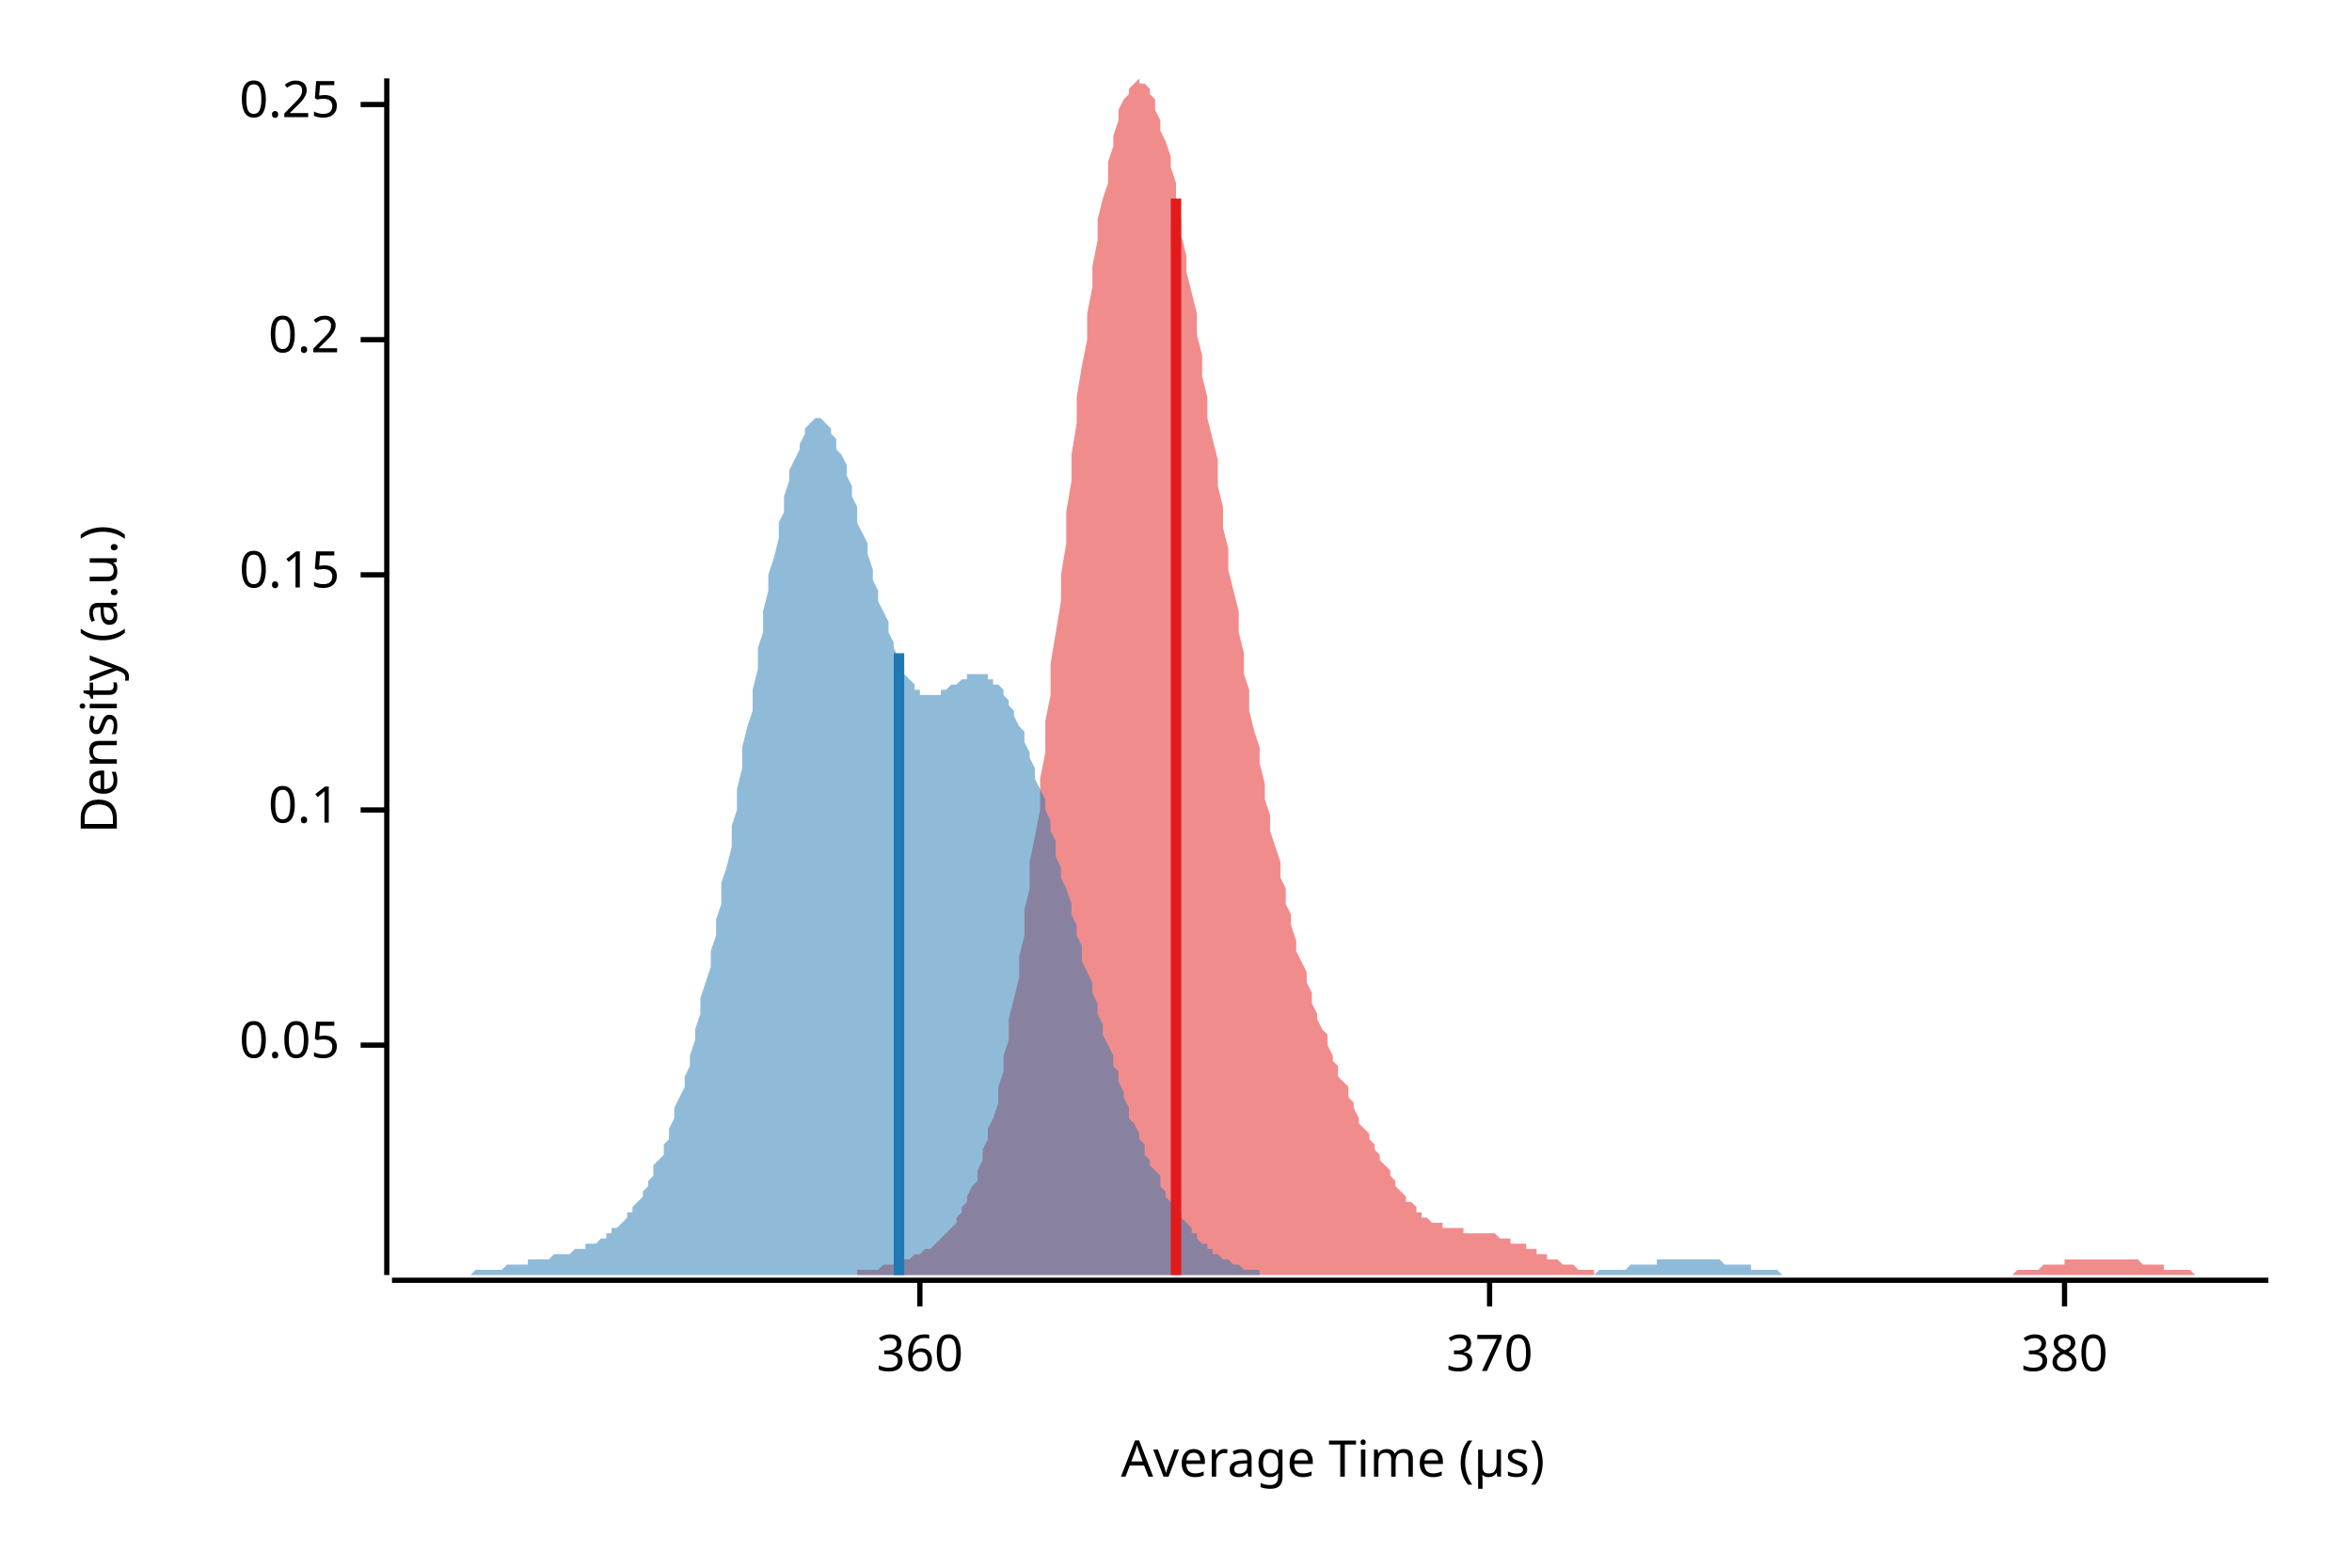
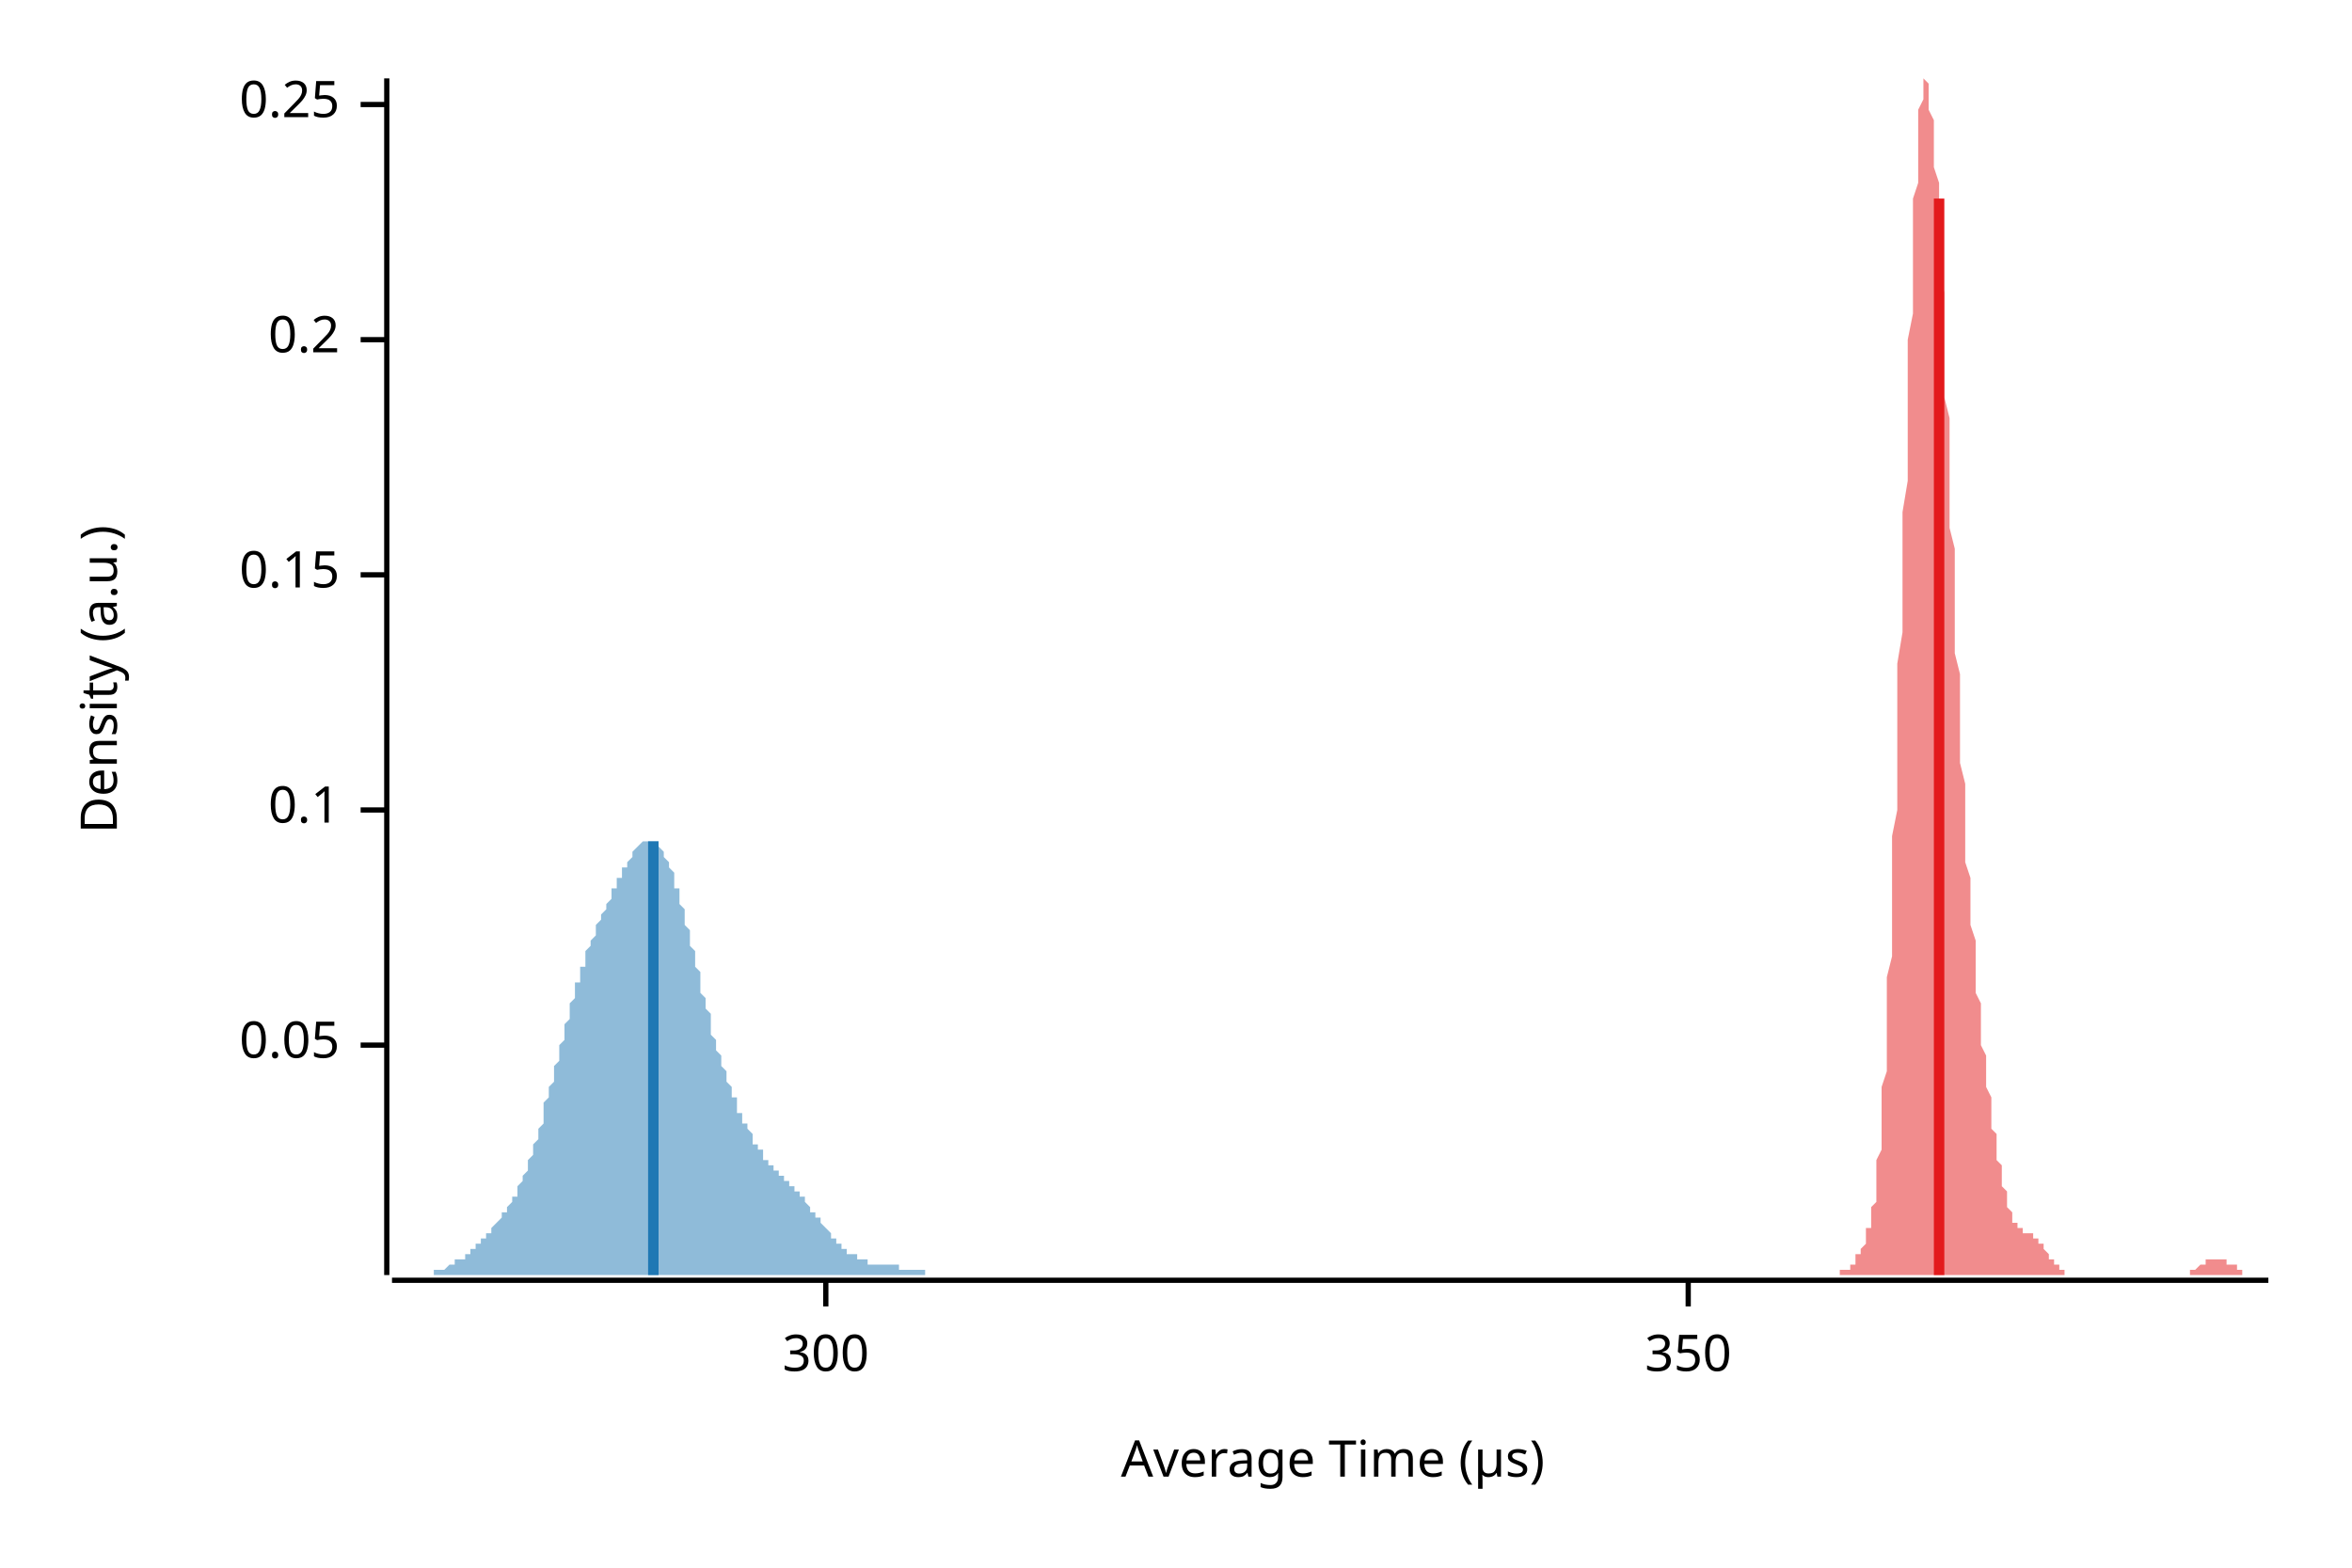
<svg xmlns="http://www.w3.org/2000/svg" width="450" height="300" viewBox="0 0 450 300">
  <text x="15" y="130" dy="0.76em" text-anchor="middle" font-family="sans-serif" font-size="9.677" opacity="1" fill="#000000" transform="rotate(270, 15, 130)">
Density (a.u.)
</text>
  <text x="255" y="285" dy="-0.5ex" text-anchor="middle" font-family="sans-serif" font-size="9.677" opacity="1" fill="#000000">
Average Time (µs)
</text>
  <polyline fill="none" opacity="1" stroke="#000000" stroke-width="1" points="74,15 74,244 " />
  <text x="65" y="200" dy="0.5ex" text-anchor="end" font-family="sans-serif" font-size="9.677" opacity="1" fill="#000000">
0.05
</text>
  <polyline fill="none" opacity="1" stroke="#000000" stroke-width="1" points="69,200 74,200 " />
  <text x="65" y="155" dy="0.5ex" text-anchor="end" font-family="sans-serif" font-size="9.677" opacity="1" fill="#000000">
0.1
</text>
  <polyline fill="none" opacity="1" stroke="#000000" stroke-width="1" points="69,155 74,155 " />
  <text x="65" y="110" dy="0.5ex" text-anchor="end" font-family="sans-serif" font-size="9.677" opacity="1" fill="#000000">
0.15
</text>
  <polyline fill="none" opacity="1" stroke="#000000" stroke-width="1" points="69,110 74,110 " />
  <text x="65" y="65" dy="0.5ex" text-anchor="end" font-family="sans-serif" font-size="9.677" opacity="1" fill="#000000">
0.2
</text>
  <polyline fill="none" opacity="1" stroke="#000000" stroke-width="1" points="69,65 74,65 " />
  <text x="65" y="20" dy="0.5ex" text-anchor="end" font-family="sans-serif" font-size="9.677" opacity="1" fill="#000000">
0.25
</text>
  <polyline fill="none" opacity="1" stroke="#000000" stroke-width="1" points="69,20 74,20 " />
  <polyline fill="none" opacity="1" stroke="#000000" stroke-width="1" points="75,245 434,245 " />
-   <text x="176" y="255" dy="0.76em" text-anchor="middle" font-family="sans-serif" font-size="9.677" opacity="1" fill="#000000">
- 360
+   <text x="158" y="255" dy="0.76em" text-anchor="middle" font-family="sans-serif" font-size="9.677" opacity="1" fill="#000000">
+ 300
</text>
-   <polyline fill="none" opacity="1" stroke="#000000" stroke-width="1" points="176,245 176,250 " />
-   <text x="285" y="255" dy="0.76em" text-anchor="middle" font-family="sans-serif" font-size="9.677" opacity="1" fill="#000000">
- 370
+   <polyline fill="none" opacity="1" stroke="#000000" stroke-width="1" points="158,245 158,250 " />
+   <text x="323" y="255" dy="0.76em" text-anchor="middle" font-family="sans-serif" font-size="9.677" opacity="1" fill="#000000">
+ 350
</text>
-   <polyline fill="none" opacity="1" stroke="#000000" stroke-width="1" points="285,245 285,250 " />
-   <text x="395" y="255" dy="0.76em" text-anchor="middle" font-family="sans-serif" font-size="9.677" opacity="1" fill="#000000">
- 380
- </text>
-   <polyline fill="none" opacity="1" stroke="#000000" stroke-width="1" points="395,245 395,250 " />
-   <polygon opacity="0.5" fill="#E31A1C" points="150,244 151,244 151,244 152,244 153,244 153,244 154,244 154,244 155,244 155,244 156,244 157,244 157,244 158,244 158,244 159,244 159,244 160,244 161,244 161,244 162,244 162,244 163,244 163,244 164,244 164,243 165,243 166,243 166,243 167,243 167,243 168,243 168,243 169,242 170,242 170,242 171,242 171,242 172,242 172,241 173,241 174,241 174,241 175,240 175,240 176,240 176,240 177,239 178,239 178,239 179,238 179,238 180,237 180,237 181,236 182,235 182,235 183,234 183,233 184,232 184,231 185,230 185,229 186,227 187,226 187,224 188,222 188,220 189,218 189,216 190,214 191,211 191,208 192,205 192,202 193,199 193,195 194,191 195,187 195,183 196,179 196,174 197,170 197,165 198,160 199,155 199,149 200,144 200,138 201,133 201,127 202,121 203,115 203,110 204,104 204,98 205,92 205,87 206,81 206,76 207,70 208,65 208,60 209,55 209,51 210,46 210,42 211,38 212,35 212,31 213,28 213,26 214,23 214,21 215,19 216,18 216,17 217,16 217,16 218,15 218,16 219,16 220,17 220,18 221,19 221,21 222,23 222,25 223,27 224,30 224,32 225,35 225,38 226,42 226,45 227,49 227,52 228,56 229,60 229,64 230,68 230,72 231,76 231,80 232,84 233,88 233,93 234,97 234,101 235,105 235,109 236,113 237,117 237,121 238,125 238,129 239,132 239,136 240,140 241,143 241,146 242,150 242,153 243,156 243,159 244,162 245,165 245,168 246,170 246,173 247,175 247,177 248,180 248,182 249,184 250,186 250,188 251,190 251,192 252,194 252,195 253,197 254,198 254,200 255,202 255,203 256,204 256,206 257,207 258,208 258,210 259,211 259,212 260,214 260,215 261,216 262,217 262,218 263,219 263,220 264,221 264,222 265,223 266,224 266,225 267,226 267,227 268,228 268,228 269,229 269,230 270,230 271,231 271,232 272,232 272,233 273,233 273,233 274,234 275,234 275,234 276,234 276,235 277,235 277,235 278,235 279,235 279,235 280,235 280,236 281,236 281,236 282,236 283,236 283,236 284,236 284,236 285,236 285,236 286,236 287,237 287,237 288,237 288,237 289,237 289,238 290,238 290,238 291,238 292,238 292,239 293,239 293,239 294,239 294,240 295,240 296,240 296,241 297,241 297,241 298,241 298,241 299,242 300,242 300,242 301,242 301,242 302,243 302,243 303,243 304,243 304,243 305,243 305,244 306,244 306,244 307,244 308,244 308,244 309,244 309,244 310,244 310,244 311,244 311,244 312,244 313,244 313,244 314,244 314,244 315,244 315,244 316,244 317,244 317,244 318,244 318,244 319,244 319,244 320,244 321,244 321,244 322,244 322,244 323,244 323,244 324,244 325,244 325,244 326,244 326,244 327,244 327,244 328,244 329,244 329,244 330,244 330,244 331,244 331,244 332,244 332,244 333,244 334,244 334,244 335,244 335,244 336,244 336,244 337,244 338,244 338,244 339,244 339,244 340,244 340,244 341,244 342,244 342,244 343,244 343,244 344,244 344,244 345,244 346,244 346,244 347,244 347,244 348,244 348,244 349,244 350,244 350,244 351,244 351,244 352,244 352,244 353,244 353,244 354,244 355,244 355,244 356,244 356,244 357,244 357,244 358,244 359,244 359,244 360,244 360,244 361,244 361,244 362,244 363,244 363,244 364,244 364,244 365,244 365,244 366,244 367,244 367,244 368,244 368,244 369,244 369,244 370,244 371,244 371,244 372,244 372,244 373,244 373,244 374,244 374,244 375,244 376,244 376,244 377,244 377,244 378,244 378,244 379,244 380,244 380,244 381,244 381,244 382,244 382,244 383,244 384,244 384,244 385,244 385,244 386,243 386,243 387,243 388,243 388,243 389,243 389,243 390,243 390,243 391,242 392,242 392,242 393,242 393,242 394,242 394,242 395,242 395,241 396,241 397,241 397,241 398,241 398,241 399,241 399,241 400,241 401,241 401,241 402,241 402,241 403,241 403,241 404,241 405,241 405,241 406,241 406,241 407,241 407,241 408,241 409,241 409,241 410,242 410,242 411,242 411,242 412,242 413,242 413,242 414,242 414,243 415,243 415,243 416,243 416,243 417,243 418,243 418,243 419,243 419,243 420,244 420,244 421,244 422,244 422,244 423,244 423,244 424,244 424,244 425,244 426,244 426,244 427,244 427,244 428,244 428,244 429,244 430,244 430,244 431,244 431,244 432,244 432,244 433,244 434,244 434,244 150,244 " />
-   <polygon opacity="0.5" fill="#1F78B4" points="75,244 75,244 76,244 76,244 77,244 77,244 78,244 78,244 79,244 80,244 80,244 81,244 81,244 82,244 82,244 83,244 84,244 84,244 85,244 85,244 86,244 86,244 87,244 88,244 88,244 89,244 89,244 90,244 90,244 91,243 91,243 92,243 93,243 93,243 94,243 94,243 95,243 95,243 96,243 97,242 97,242 98,242 98,242 99,242 99,242 100,242 101,242 101,241 102,241 102,241 103,241 103,241 104,241 104,241 105,241 106,240 106,240 107,240 107,240 108,240 108,240 109,240 110,239 110,239 111,239 111,239 112,239 112,238 113,238 114,238 114,238 115,237 115,237 116,237 116,236 117,236 117,235 118,235 119,234 119,234 120,233 120,232 121,232 121,231 122,230 123,229 123,228 124,227 124,226 125,225 125,223 126,222 127,221 127,219 128,218 128,216 129,214 129,212 130,210 131,208 131,206 132,204 132,202 133,199 133,197 134,194 134,191 135,188 136,185 136,182 137,179 137,176 138,173 138,169 139,166 140,162 140,158 141,155 141,151 142,147 142,143 143,139 144,136 144,132 145,128 145,124 146,121 146,117 147,113 147,110 148,107 149,103 149,100 150,98 150,95 151,92 151,90 152,88 153,86 153,85 154,83 154,82 155,81 155,81 156,80 157,80 157,80 158,81 158,81 159,82 159,83 160,84 160,86 161,87 162,89 162,91 163,93 163,95 164,97 164,100 165,102 166,104 166,106 167,109 167,111 168,113 168,115 169,117 170,119 170,121 171,123 171,124 172,126 172,127 173,128 173,129 174,130 175,131 175,132 176,132 176,133 177,133 177,133 178,133 179,133 179,133 180,133 180,132 181,132 181,132 182,131 183,131 183,131 184,130 184,130 185,130 185,129 186,129 186,129 187,129 188,129 188,129 189,129 189,130 190,130 190,131 191,131 192,132 192,133 193,134 193,135 194,136 194,137 195,139 196,140 196,142 197,144 197,145 198,147 198,149 199,151 200,153 200,155 201,157 201,159 202,161 202,164 203,166 203,168 204,170 205,173 205,175 206,177 206,179 207,181 207,184 208,186 209,188 209,190 210,192 210,194 211,196 211,198 212,200 213,202 213,204 214,205 214,207 215,209 215,210 216,212 216,214 217,215 218,217 218,218 219,219 219,221 220,222 220,223 221,224 222,225 222,227 223,228 223,229 224,230 224,230 225,231 226,232 226,233 227,234 227,234 228,235 228,236 229,236 229,237 230,238 231,238 231,239 232,239 232,240 233,240 233,240 234,241 235,241 235,241 236,242 236,242 237,242 237,242 238,243 239,243 239,243 240,243 240,243 241,243 241,244 242,244 242,244 243,244 244,244 244,244 245,244 245,244 246,244 246,244 247,244 248,244 248,244 249,244 249,244 250,244 250,244 251,244 252,244 252,244 253,244 253,244 254,244 254,244 255,244 256,244 256,244 257,244 257,244 258,244 258,244 259,244 259,244 260,244 261,244 261,244 262,244 262,244 263,244 263,244 264,244 265,244 265,244 266,244 266,244 267,244 267,244 268,244 269,244 269,244 270,244 270,244 271,244 271,244 272,244 272,244 273,244 274,244 274,244 275,244 275,244 276,244 276,244 277,244 278,244 278,244 279,244 279,244 280,244 280,244 281,244 282,244 282,244 283,244 283,244 284,244 284,244 285,244 285,244 286,244 287,244 287,244 288,244 288,244 289,244 289,244 290,244 291,244 291,244 292,244 292,244 293,244 293,244 294,244 295,244 295,244 296,244 296,244 297,244 297,244 298,244 298,244 299,244 300,244 300,244 301,244 301,244 302,244 302,244 303,244 304,244 304,244 305,244 305,244 306,243 306,243 307,243 308,243 308,243 309,243 309,243 310,243 310,243 311,243 312,242 312,242 313,242 313,242 314,242 314,242 315,242 315,242 316,242 317,242 317,241 318,241 318,241 319,241 319,241 320,241 321,241 321,241 322,241 322,241 323,241 323,241 324,241 325,241 325,241 326,241 326,241 327,241 327,241 328,241 328,241 329,241 330,242 330,242 331,242 331,242 332,242 332,242 333,242 334,242 334,242 335,242 335,243 336,243 336,243 337,243 338,243 338,243 339,243 339,243 340,243 340,243 341,244 341,244 342,244 343,244 343,244 344,244 344,244 345,244 345,244 346,244 347,244 347,244 348,244 348,244 349,244 349,244 350,244 351,244 351,244 352,244 352,244 353,244 353,244 354,244 354,244 355,244 356,244 356,244 357,244 357,244 75,244 " />
-   <polyline fill="none" opacity="1" stroke="#E31A1C" stroke-width="2" points="225,244 225,38 " />
-   <polyline fill="none" opacity="1" stroke="#1F78B4" stroke-width="2" points="172,244 172,125 " />
+   <polyline fill="none" opacity="1" stroke="#000000" stroke-width="1" points="323,245 323,250 " />
+   <polygon opacity="0.5" fill="#E31A1C" points="348,244 348,244 348,244 349,244 349,244 349,244 349,244 349,244 349,244 350,244 350,244 350,244 350,244 350,244 350,244 351,244 351,244 351,244 351,244 351,244 352,244 352,244 352,244 352,244 352,244 352,243 353,243 353,243 353,243 353,243 353,243 353,243 354,243 354,242 354,242 354,242 354,242 354,242 355,242 355,241 355,241 355,241 355,241 355,240 356,240 356,240 356,240 356,239 356,239 356,239 357,238 357,238 357,237 357,237 357,236 357,235 358,235 358,234 358,233 358,232 358,231 359,230 359,229 359,227 359,226 359,224 359,222 360,220 360,218 360,216 360,214 360,211 360,208 361,205 361,202 361,199 361,195 361,191 361,187 362,183 362,179 362,174 362,170 362,165 362,160 363,155 363,149 363,144 363,138 363,133 363,127 364,121 364,115 364,110 364,104 364,98 365,92 365,87 365,81 365,76 365,70 365,65 366,60 366,55 366,51 366,46 366,42 366,38 367,35 367,31 367,28 367,26 367,23 367,21 368,19 368,18 368,17 368,16 368,16 368,15 369,16 369,16 369,17 369,18 369,19 369,21 370,23 370,25 370,27 370,30 370,32 371,35 371,38 371,42 371,45 371,49 371,52 372,56 372,60 372,64 372,68 372,72 372,76 373,80 373,84 373,88 373,93 373,97 373,101 374,105 374,109 374,113 374,117 374,121 374,125 375,129 375,132 375,136 375,140 375,143 375,146 376,150 376,153 376,156 376,159 376,162 376,165 377,168 377,170 377,173 377,175 377,177 378,180 378,182 378,184 378,186 378,188 378,190 379,192 379,194 379,195 379,197 379,198 379,200 380,202 380,203 380,204 380,206 380,207 380,208 381,210 381,211 381,212 381,214 381,215 381,216 382,217 382,218 382,219 382,220 382,221 382,222 383,223 383,224 383,225 383,226 383,227 384,228 384,228 384,229 384,230 384,230 384,231 385,232 385,232 385,233 385,233 385,233 385,234 386,234 386,234 386,234 386,235 386,235 386,235 387,235 387,235 387,235 387,235 387,236 387,236 388,236 388,236 388,236 388,236 388,236 388,236 389,236 389,236 389,236 389,237 389,237 390,237 390,237 390,237 390,238 390,238 390,238 391,238 391,238 391,239 391,239 391,239 391,239 392,240 392,240 392,240 392,241 392,241 392,241 393,241 393,241 393,242 393,242 393,242 393,242 394,242 394,243 394,243 394,243 394,243 394,243 395,243 395,244 395,244 395,244 395,244 395,244 396,244 396,244 396,244 396,244 396,244 397,244 397,244 397,244 397,244 397,244 397,244 398,244 398,244 398,244 398,244 398,244 398,244 399,244 399,244 399,244 399,244 399,244 399,244 400,244 400,244 400,244 400,244 400,244 400,244 401,244 401,244 401,244 401,244 401,244 401,244 402,244 402,244 402,244 402,244 402,244 403,244 403,244 403,244 403,244 403,244 403,244 404,244 404,244 404,244 404,244 404,244 404,244 405,244 405,244 405,244 405,244 405,244 405,244 406,244 406,244 406,244 406,244 406,244 406,244 407,244 407,244 407,244 407,244 407,244 407,244 408,244 408,244 408,244 408,244 408,244 409,244 409,244 409,244 409,244 409,244 409,244 410,244 410,244 410,244 410,244 410,244 410,244 411,244 411,244 411,244 411,244 411,244 411,244 412,244 412,244 412,244 412,244 412,244 412,244 413,244 413,244 413,244 413,244 413,244 413,244 414,244 414,244 414,244 414,244 414,244 414,244 415,244 415,244 415,244 415,244 415,244 416,244 416,244 416,244 416,244 416,244 416,244 417,244 417,244 417,244 417,244 417,244 417,244 418,244 418,244 418,244 418,244 418,244 418,244 419,244 419,244 419,244 419,243 419,243 419,243 420,243 420,243 420,243 420,243 420,243 420,243 421,242 421,242 421,242 421,242 421,242 422,242 422,242 422,242 422,241 422,241 422,241 423,241 423,241 423,241 423,241 423,241 423,241 424,241 424,241 424,241 424,241 424,241 424,241 425,241 425,241 425,241 425,241 425,241 425,241 426,241 426,241 426,241 426,241 426,242 426,242 427,242 427,242 427,242 427,242 427,242 428,242 428,243 428,243 428,243 428,243 428,243 429,243 429,243 429,243 429,243 429,243 429,244 430,244 430,244 430,244 430,244 430,244 430,244 431,244 431,244 431,244 431,244 431,244 431,244 432,244 432,244 432,244 432,244 432,244 432,244 433,244 433,244 433,244 433,244 433,244 434,244 434,244 348,244 " />
+   <polygon opacity="0.5" fill="#1F78B4" points="75,244 75,244 75,244 75,244 75,244 76,244 76,244 76,244 76,244 77,244 77,244 77,244 77,244 77,244 78,244 78,244 78,244 78,244 79,244 79,244 79,244 79,244 79,244 80,244 80,244 80,244 80,244 81,244 81,244 81,244 81,244 82,244 82,244 82,244 82,244 82,244 83,244 83,244 83,243 83,243 84,243 84,243 84,243 84,243 84,243 85,243 85,243 85,243 85,243 86,242 86,242 86,242 86,242 87,242 87,242 87,242 87,242 87,241 88,241 88,241 88,241 88,241 89,241 89,240 89,240 89,240 89,240 90,240 90,239 90,239 90,239 91,239 91,239 91,238 91,238 92,238 92,238 92,237 92,237 92,237 93,237 93,237 93,236 93,236 94,236 94,236 94,235 94,235 94,235 95,234 95,234 95,234 95,234 96,233 96,233 96,233 96,232 97,232 97,232 97,231 97,231 97,231 98,230 98,230 98,229 98,229 99,229 99,228 99,228 99,227 99,227 100,226 100,226 100,225 100,225 101,224 101,223 101,223 101,222 102,221 102,221 102,220 102,219 102,219 103,218 103,217 103,216 103,216 104,215 104,214 104,213 104,212 104,211 105,210 105,210 105,209 105,208 106,207 106,206 106,205 106,204 107,203 107,202 107,201 107,200 107,200 108,199 108,198 108,197 108,196 109,195 109,194 109,193 109,192 109,192 110,191 110,190 110,189 110,188 111,188 111,187 111,186 111,185 112,185 112,184 112,183 112,183 112,182 113,181 113,181 113,180 113,180 114,179 114,178 114,178 114,177 114,177 115,176 115,176 115,175 115,175 116,174 116,174 116,173 116,173 117,172 117,172 117,171 117,171 117,170 118,170 118,169 118,169 118,168 119,168 119,167 119,167 119,167 119,166 120,166 120,165 120,165 120,165 121,164 121,164 121,163 121,163 121,163 122,162 122,162 122,162 122,162 123,161 123,161 123,161 123,161 124,161 124,161 124,161 124,161 124,161 125,161 125,161 125,161 125,161 126,161 126,161 126,162 126,162 126,162 127,163 127,163 127,164 127,164 128,165 128,165 128,166 128,166 129,167 129,168 129,168 129,169 129,170 130,170 130,171 130,172 130,173 131,174 131,175 131,176 131,176 131,177 132,178 132,179 132,180 132,181 133,182 133,183 133,184 133,185 134,186 134,187 134,188 134,189 134,190 135,191 135,192 135,192 135,193 136,194 136,195 136,196 136,197 136,198 137,199 137,199 137,200 137,201 138,202 138,202 138,203 138,204 139,205 139,205 139,206 139,207 139,207 140,208 140,209 140,209 140,210 141,210 141,211 141,212 141,212 141,213 142,213 142,214 142,214 142,215 143,215 143,216 143,216 143,216 144,217 144,217 144,218 144,218 144,219 145,219 145,219 145,220 145,220 146,220 146,221 146,221 146,221 146,222 147,222 147,222 147,222 147,223 148,223 148,223 148,224 148,224 149,224 149,224 149,225 149,225 149,225 150,225 150,225 150,226 150,226 151,226 151,226 151,227 151,227 151,227 152,227 152,228 152,228 152,228 153,228 153,229 153,229 153,229 154,229 154,230 154,230 154,230 154,230 155,231 155,231 155,231 155,232 156,232 156,232 156,232 156,233 156,233 157,233 157,234 157,234 157,234 158,235 158,235 158,235 158,235 159,236 159,236 159,236 159,236 159,237 160,237 160,237 160,238 160,238 161,238 161,238 161,238 161,239 161,239 162,239 162,239 162,239 162,240 163,240 163,240 163,240 163,240 164,240 164,241 164,241 164,241 164,241 165,241 165,241 165,241 165,241 166,241 166,241 166,241 166,242 166,242 167,242 167,242 167,242 167,242 168,242 168,242 168,242 168,242 168,242 169,242 169,242 169,242 169,242 170,242 170,242 170,242 170,242 171,242 171,242 171,242 171,242 171,242 172,242 172,243 172,243 172,243 173,243 173,243 173,243 173,243 173,243 174,243 174,243 174,243 174,243 175,243 175,243 175,243 175,243 176,243 176,243 176,243 176,243 176,243 177,243 177,244 177,244 177,244 178,244 178,244 178,244 178,244 178,244 179,244 179,244 179,244 179,244 180,244 180,244 180,244 180,244 181,244 181,244 181,244 181,244 181,244 182,244 182,244 182,244 182,244 183,244 183,244 183,244 183,244 183,244 184,244 184,244 184,244 184,244 185,244 185,244 185,244 185,244 186,244 186,244 186,244 186,244 186,244 187,244 187,244 187,244 187,244 188,244 188,244 188,244 75,244 " />
+   <polyline fill="none" opacity="1" stroke="#E31A1C" stroke-width="2" points="371,244 371,38 " />
+   <polyline fill="none" opacity="1" stroke="#1F78B4" stroke-width="2" points="125,244 125,161 " />
</svg>
